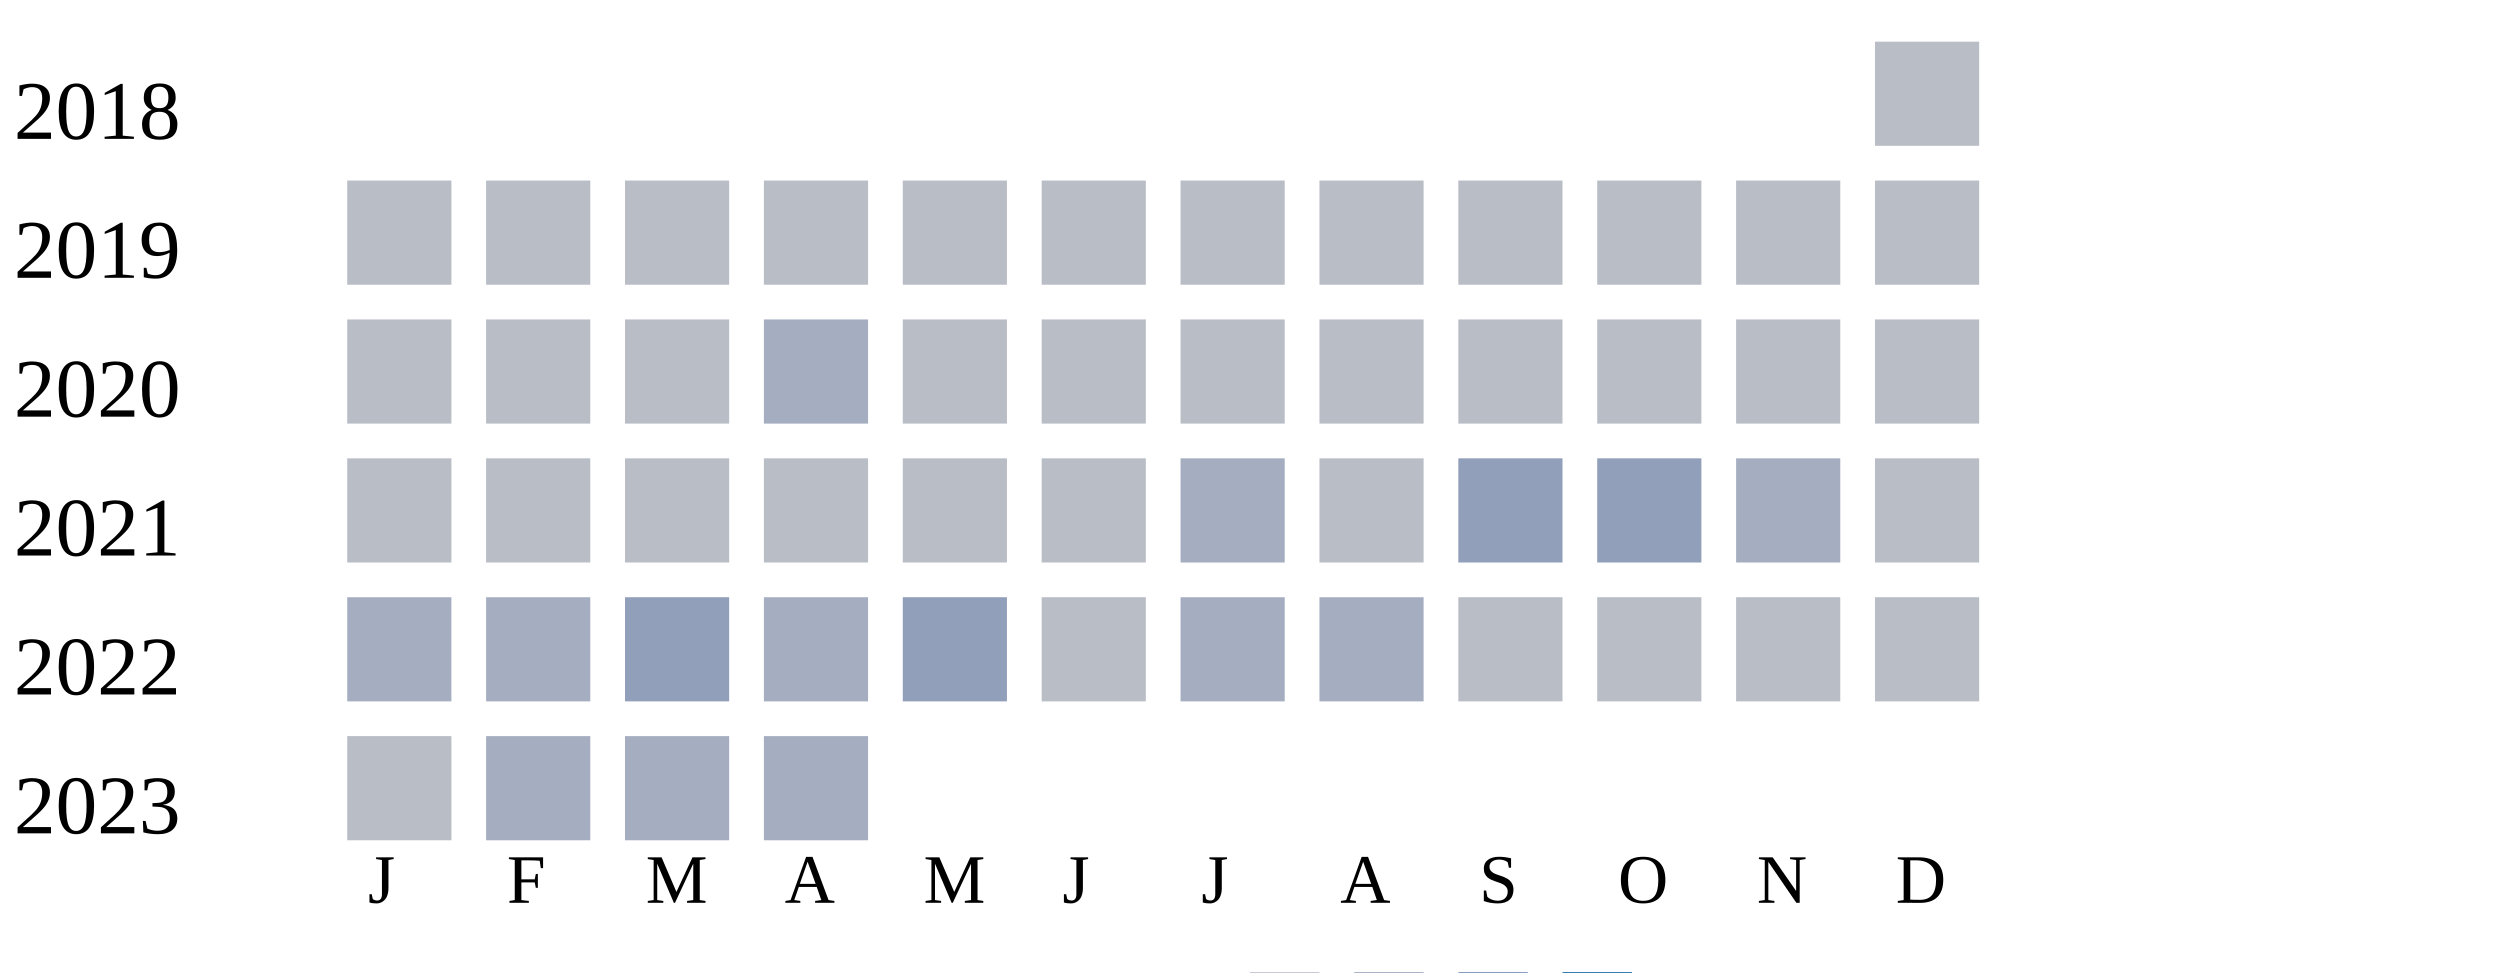
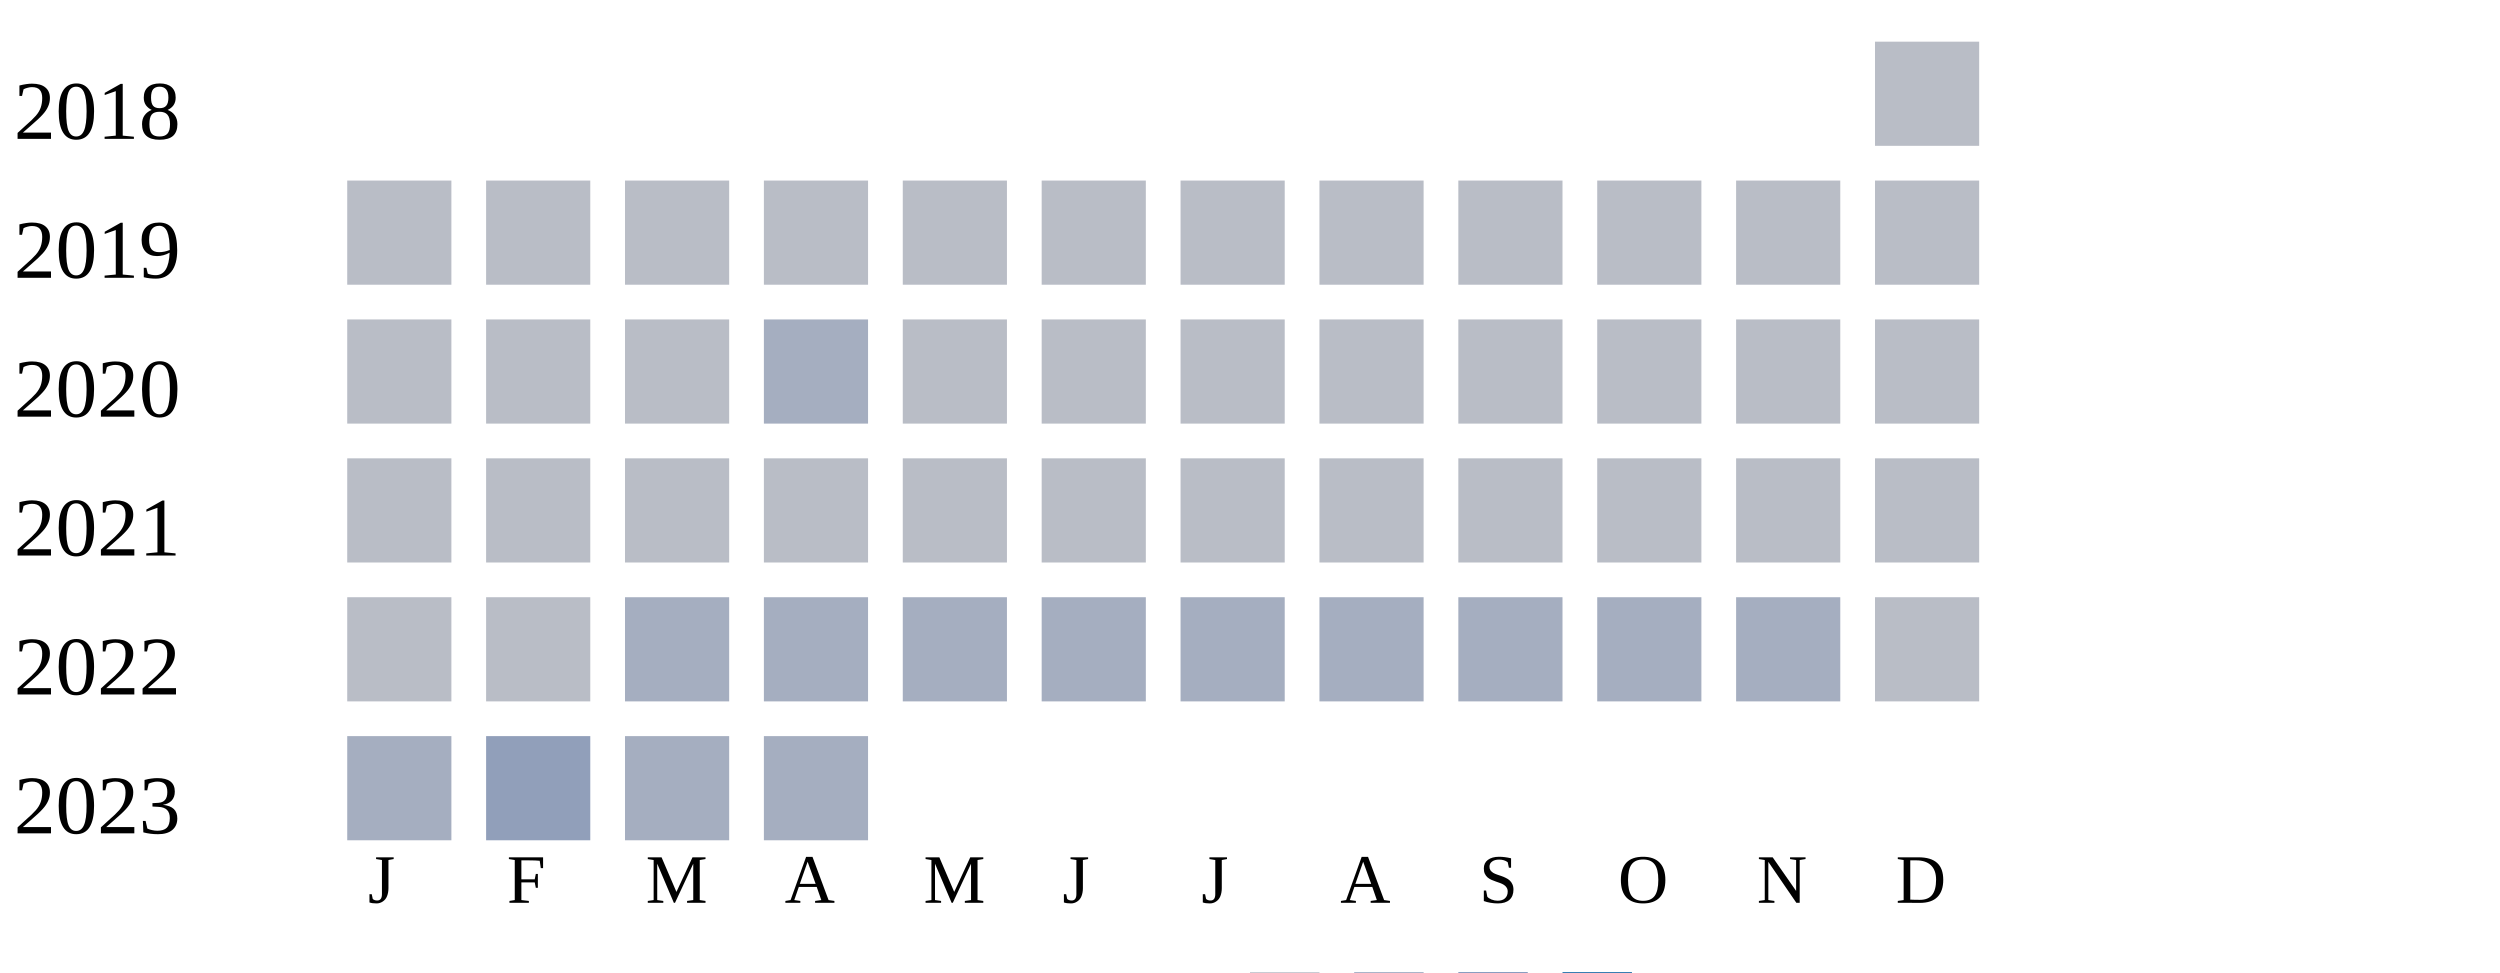
<svg xmlns="http://www.w3.org/2000/svg" width="360" height="140">
  <g transform="translate(0 0)">
    <text x="2" y="20">2018</text>
    <rect x="270" y="6" width="15" height="15" fill="#b9bdc6" />
  </g>
  <g transform="translate(0 20)">
    <text x="2" y="20">2019</text>
    <rect x="50" y="6" width="15" height="15" fill="#b9bdc6" />
    <rect x="70" y="6" width="15" height="15" fill="#b9bdc6" />
    <rect x="90" y="6" width="15" height="15" fill="#b9bdc6" />
    <rect x="110" y="6" width="15" height="15" fill="#b9bdc6" />
    <rect x="130" y="6" width="15" height="15" fill="#b9bdc6" />
    <rect x="150" y="6" width="15" height="15" fill="#b9bdc6" />
    <rect x="170" y="6" width="15" height="15" fill="#b9bdc6" />
    <rect x="190" y="6" width="15" height="15" fill="#b9bdc6" />
    <rect x="210" y="6" width="15" height="15" fill="#b9bdc6" />
    <rect x="230" y="6" width="15" height="15" fill="#b9bdc6" />
    <rect x="250" y="6" width="15" height="15" fill="#b9bdc6" />
    <rect x="270" y="6" width="15" height="15" fill="#b9bdc6" />
  </g>
  <g transform="translate(0 40)">
    <text x="2" y="20">2020</text>
    <rect x="50" y="6" width="15" height="15" fill="#b9bdc6" />
    <rect x="70" y="6" width="15" height="15" fill="#b9bdc6" />
    <rect x="90" y="6" width="15" height="15" fill="#b9bdc6" />
    <rect x="110" y="6" width="15" height="15" fill="#a5aec0" />
    <rect x="130" y="6" width="15" height="15" fill="#b9bdc6" />
    <rect x="150" y="6" width="15" height="15" fill="#b9bdc6" />
    <rect x="170" y="6" width="15" height="15" fill="#b9bdc6" />
    <rect x="190" y="6" width="15" height="15" fill="#b9bdc6" />
    <rect x="210" y="6" width="15" height="15" fill="#b9bdc6" />
    <rect x="230" y="6" width="15" height="15" fill="#b9bdc6" />
    <rect x="250" y="6" width="15" height="15" fill="#b9bdc6" />
    <rect x="270" y="6" width="15" height="15" fill="#b9bdc6" />
  </g>
  <g transform="translate(0 60)">
    <text x="2" y="20">2021</text>
    <rect x="50" y="6" width="15" height="15" fill="#b9bdc6" />
    <rect x="70" y="6" width="15" height="15" fill="#b9bdc6" />
    <rect x="90" y="6" width="15" height="15" fill="#b9bdc6" />
    <rect x="110" y="6" width="15" height="15" fill="#b9bdc6" />
    <rect x="130" y="6" width="15" height="15" fill="#b9bdc6" />
    <rect x="150" y="6" width="15" height="15" fill="#b9bdc6" />
-     <rect x="170" y="6" width="15" height="15" fill="#a5aec0" />
+     <rect x="170" y="6" width="15" height="15" fill="#b9bdc6" />
    <rect x="190" y="6" width="15" height="15" fill="#b9bdc6" />
-     <rect x="210" y="6" width="15" height="15" fill="#919fba" />
-     <rect x="230" y="6" width="15" height="15" fill="#919fba" />
-     <rect x="250" y="6" width="15" height="15" fill="#a5aec0" />
-     <rect x="270" y="6" width="15" height="15" fill="#b9bdc6" />
-   </g>
-   <g transform="translate(0 80)">
-     <text x="2" y="20">2022</text>
-     <rect x="50" y="6" width="15" height="15" fill="#a5aec0" />
-     <rect x="70" y="6" width="15" height="15" fill="#a5aec0" />
-     <rect x="90" y="6" width="15" height="15" fill="#919fba" />
-     <rect x="110" y="6" width="15" height="15" fill="#a5aec0" />
-     <rect x="130" y="6" width="15" height="15" fill="#919fba" />
-     <rect x="150" y="6" width="15" height="15" fill="#b9bdc6" />
-     <rect x="170" y="6" width="15" height="15" fill="#a5aec0" />
-     <rect x="190" y="6" width="15" height="15" fill="#a5aec0" />
    <rect x="210" y="6" width="15" height="15" fill="#b9bdc6" />
    <rect x="230" y="6" width="15" height="15" fill="#b9bdc6" />
    <rect x="250" y="6" width="15" height="15" fill="#b9bdc6" />
    <rect x="270" y="6" width="15" height="15" fill="#b9bdc6" />
  </g>
+   <g transform="translate(0 80)">
+     <text x="2" y="20">2022</text>
+     <rect x="50" y="6" width="15" height="15" fill="#b9bdc6" />
+     <rect x="70" y="6" width="15" height="15" fill="#b9bdc6" />
+     <rect x="90" y="6" width="15" height="15" fill="#a5aec0" />
+     <rect x="110" y="6" width="15" height="15" fill="#a5aec0" />
+     <rect x="130" y="6" width="15" height="15" fill="#a5aec0" />
+     <rect x="150" y="6" width="15" height="15" fill="#a5aec0" />
+     <rect x="170" y="6" width="15" height="15" fill="#a5aec0" />
+     <rect x="190" y="6" width="15" height="15" fill="#a5aec0" />
+     <rect x="210" y="6" width="15" height="15" fill="#a5aec0" />
+     <rect x="230" y="6" width="15" height="15" fill="#a5aec0" />
+     <rect x="250" y="6" width="15" height="15" fill="#a5aec0" />
+     <rect x="270" y="6" width="15" height="15" fill="#b9bdc6" />
+   </g>
  <g transform="translate(0 100)">
    <text x="2" y="20">2023</text>
-     <rect x="50" y="6" width="15" height="15" fill="#b9bdc6" />
-     <rect x="70" y="6" width="15" height="15" fill="#a5aec0" />
+     <rect x="50" y="6" width="15" height="15" fill="#a5aec0" />
+     <rect x="70" y="6" width="15" height="15" fill="#919fba" />
    <rect x="90" y="6" width="15" height="15" fill="#a5aec0" />
    <rect x="110" y="6" width="15" height="15" fill="#a5aec0" />
  </g>
  <text style="font-size: 10px; text-align: center" x="53" y="130">J</text>
  <text style="font-size: 10px; text-align: center" x="73" y="130">F</text>
  <text style="font-size: 10px; text-align: center" x="93" y="130">M</text>
  <text style="font-size: 10px; text-align: center" x="113" y="130">A</text>
  <text style="font-size: 10px; text-align: center" x="133" y="130">M</text>
  <text style="font-size: 10px; text-align: center" x="153" y="130">J</text>
  <text style="font-size: 10px; text-align: center" x="173" y="130">J</text>
  <text style="font-size: 10px; text-align: center" x="193" y="130">A</text>
  <text style="font-size: 10px; text-align: center" x="213" y="130">S</text>
  <text style="font-size: 10px; text-align: center" x="233" y="130">O</text>
  <text style="font-size: 10px; text-align: center" x="253" y="130">N</text>
  <text style="font-size: 10px; text-align: center" x="273" y="130">D</text>
  <text style="font-size: 10px;" x="155" y="149">Less</text>
  <rect fill="#b9bdc6" width="10" height="10" x="180" y="140" />
  <rect fill="#919fba" width="10" height="10" x="195" y="140" />
  <rect fill="#6882ae" width="10" height="10" x="210" y="140" />
  <rect fill="#005a9c" width="10" height="10" x="225" y="140" />
  <text x="240" y="149" style="font-size: 10px;">More</text>
</svg>
